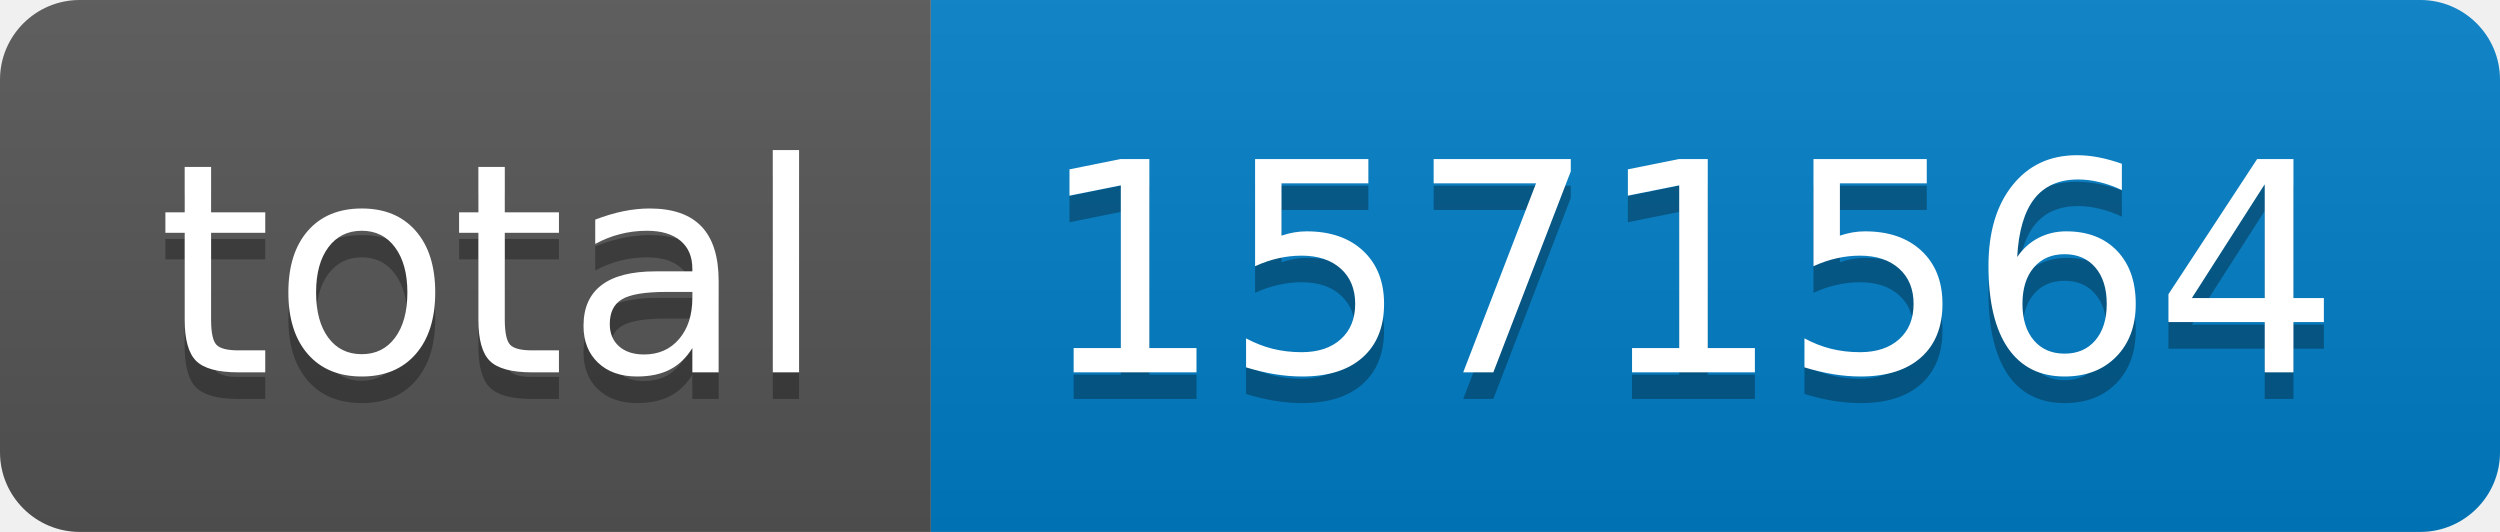
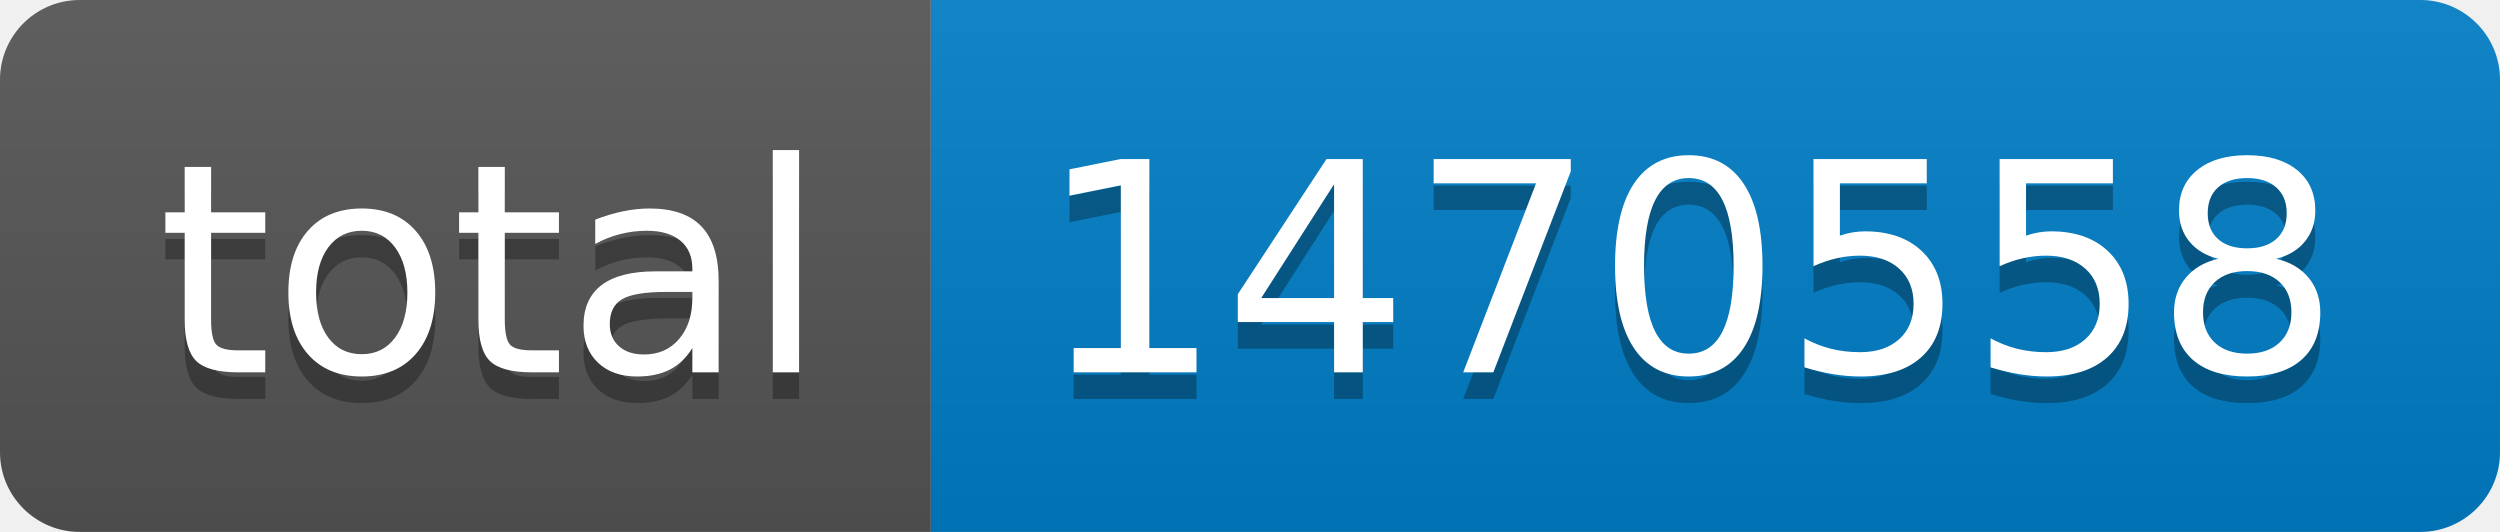
- <svg xmlns="http://www.w3.org/2000/svg" width="94" height="20" role="img" aria-label="total: 1571564">
+ <svg xmlns="http://www.w3.org/2000/svg" width="94" height="20" role="img" aria-label="total: 1470558">
  <linearGradient id="s" x2="0" y2="100%">
    <stop offset="0" stop-color="#bbb" stop-opacity=".1" />
    <stop offset="1" stop-opacity=".1" />
  </linearGradient>
  <clipPath id="r">
    <rect width="94" height="20" rx="3" fill="#fff" />
  </clipPath>
  <g clip-path="url(#r)">
    <rect width="35" height="20" fill="#555" />
    <rect x="35" width="59" height="20" fill="#007ec6" />
    <rect width="94" height="20" fill="url(#s)" />
  </g>
  <g fill="#fff" text-anchor="middle" font-family="Verdana,Geneva,DejaVu Sans,sans-serif" text-rendering="geometricPrecision" font-size="110">
    <text aria-hidden="true" x="185" y="150" fill="#010101" fill-opacity=".3" transform="scale(.1)" textLength="250">total</text>
    <text x="185" y="140" transform="scale(.1)" fill="#fff" textLength="250">total</text>
-     <text aria-hidden="true" x="635" y="150" fill="#010101" fill-opacity=".3" transform="scale(.1)" textLength="490">1571564</text>
-     <text x="635" y="140" transform="scale(.1)" fill="#fff" textLength="490">1571564</text>
+     <text aria-hidden="true" x="635" y="150" fill="#010101" fill-opacity=".3" transform="scale(.1)" textLength="490">1470558</text>
+     <text x="635" y="140" transform="scale(.1)" fill="#fff" textLength="490">1470558</text>
  </g>
</svg>
